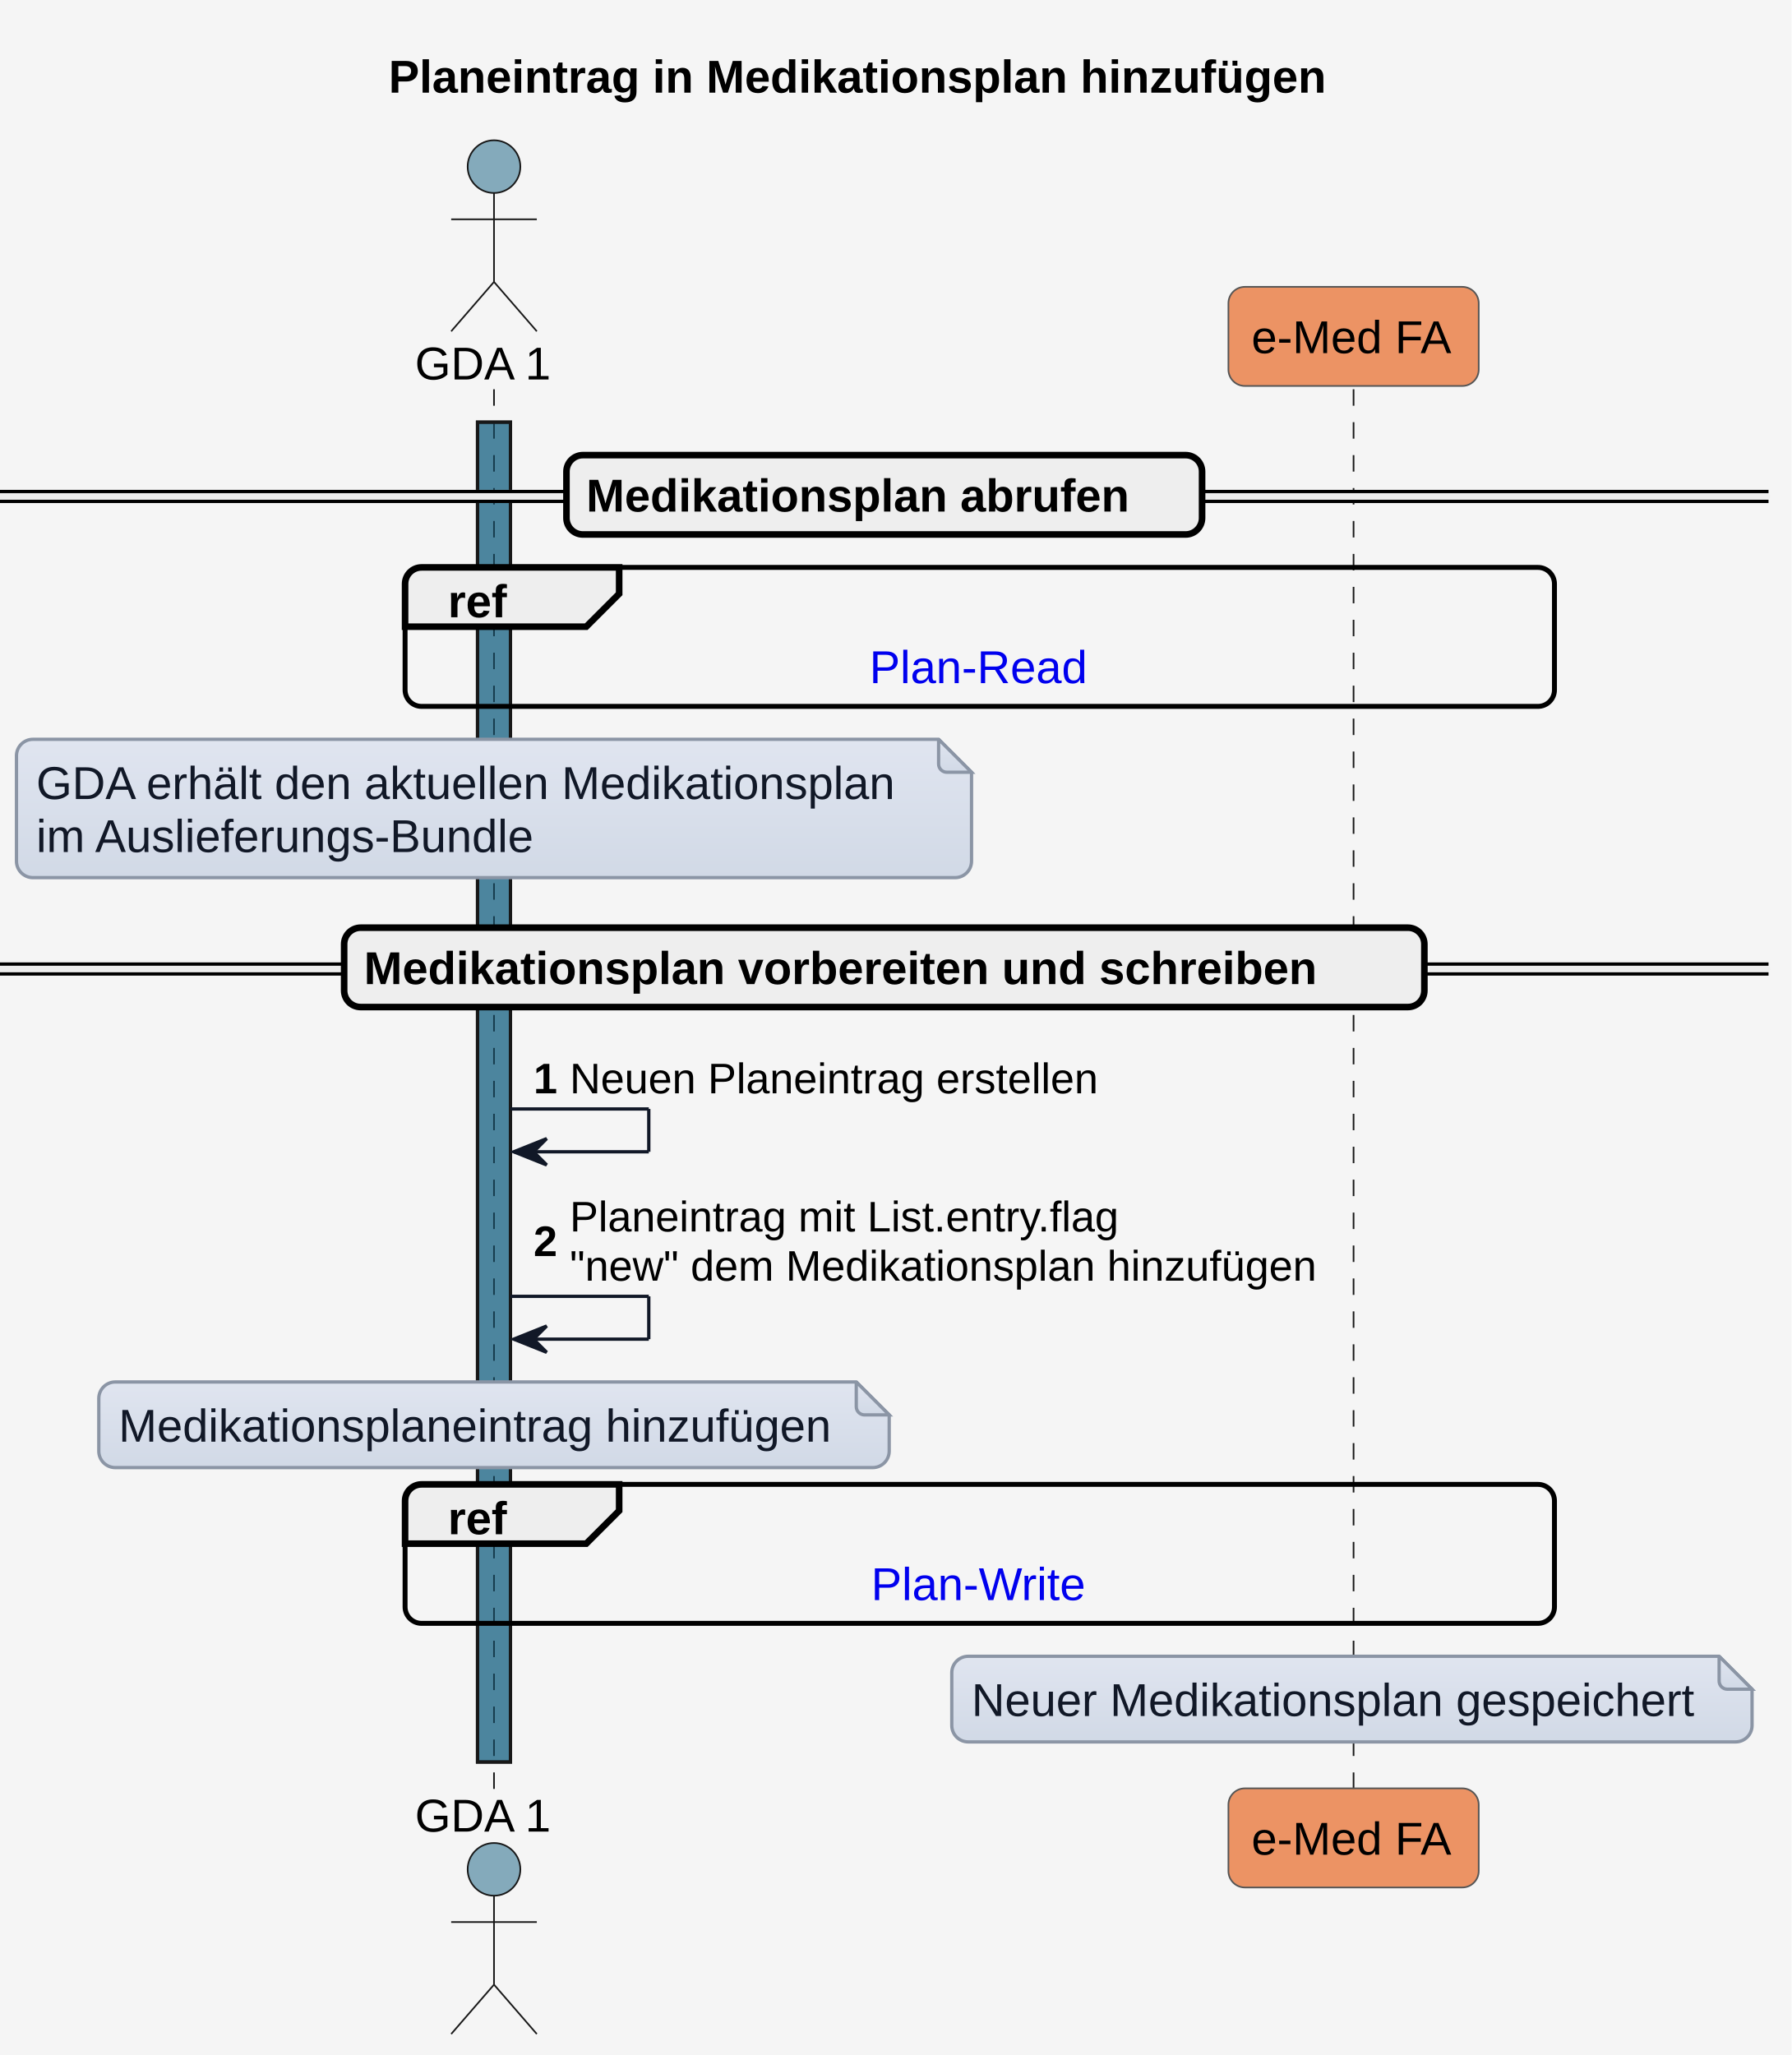
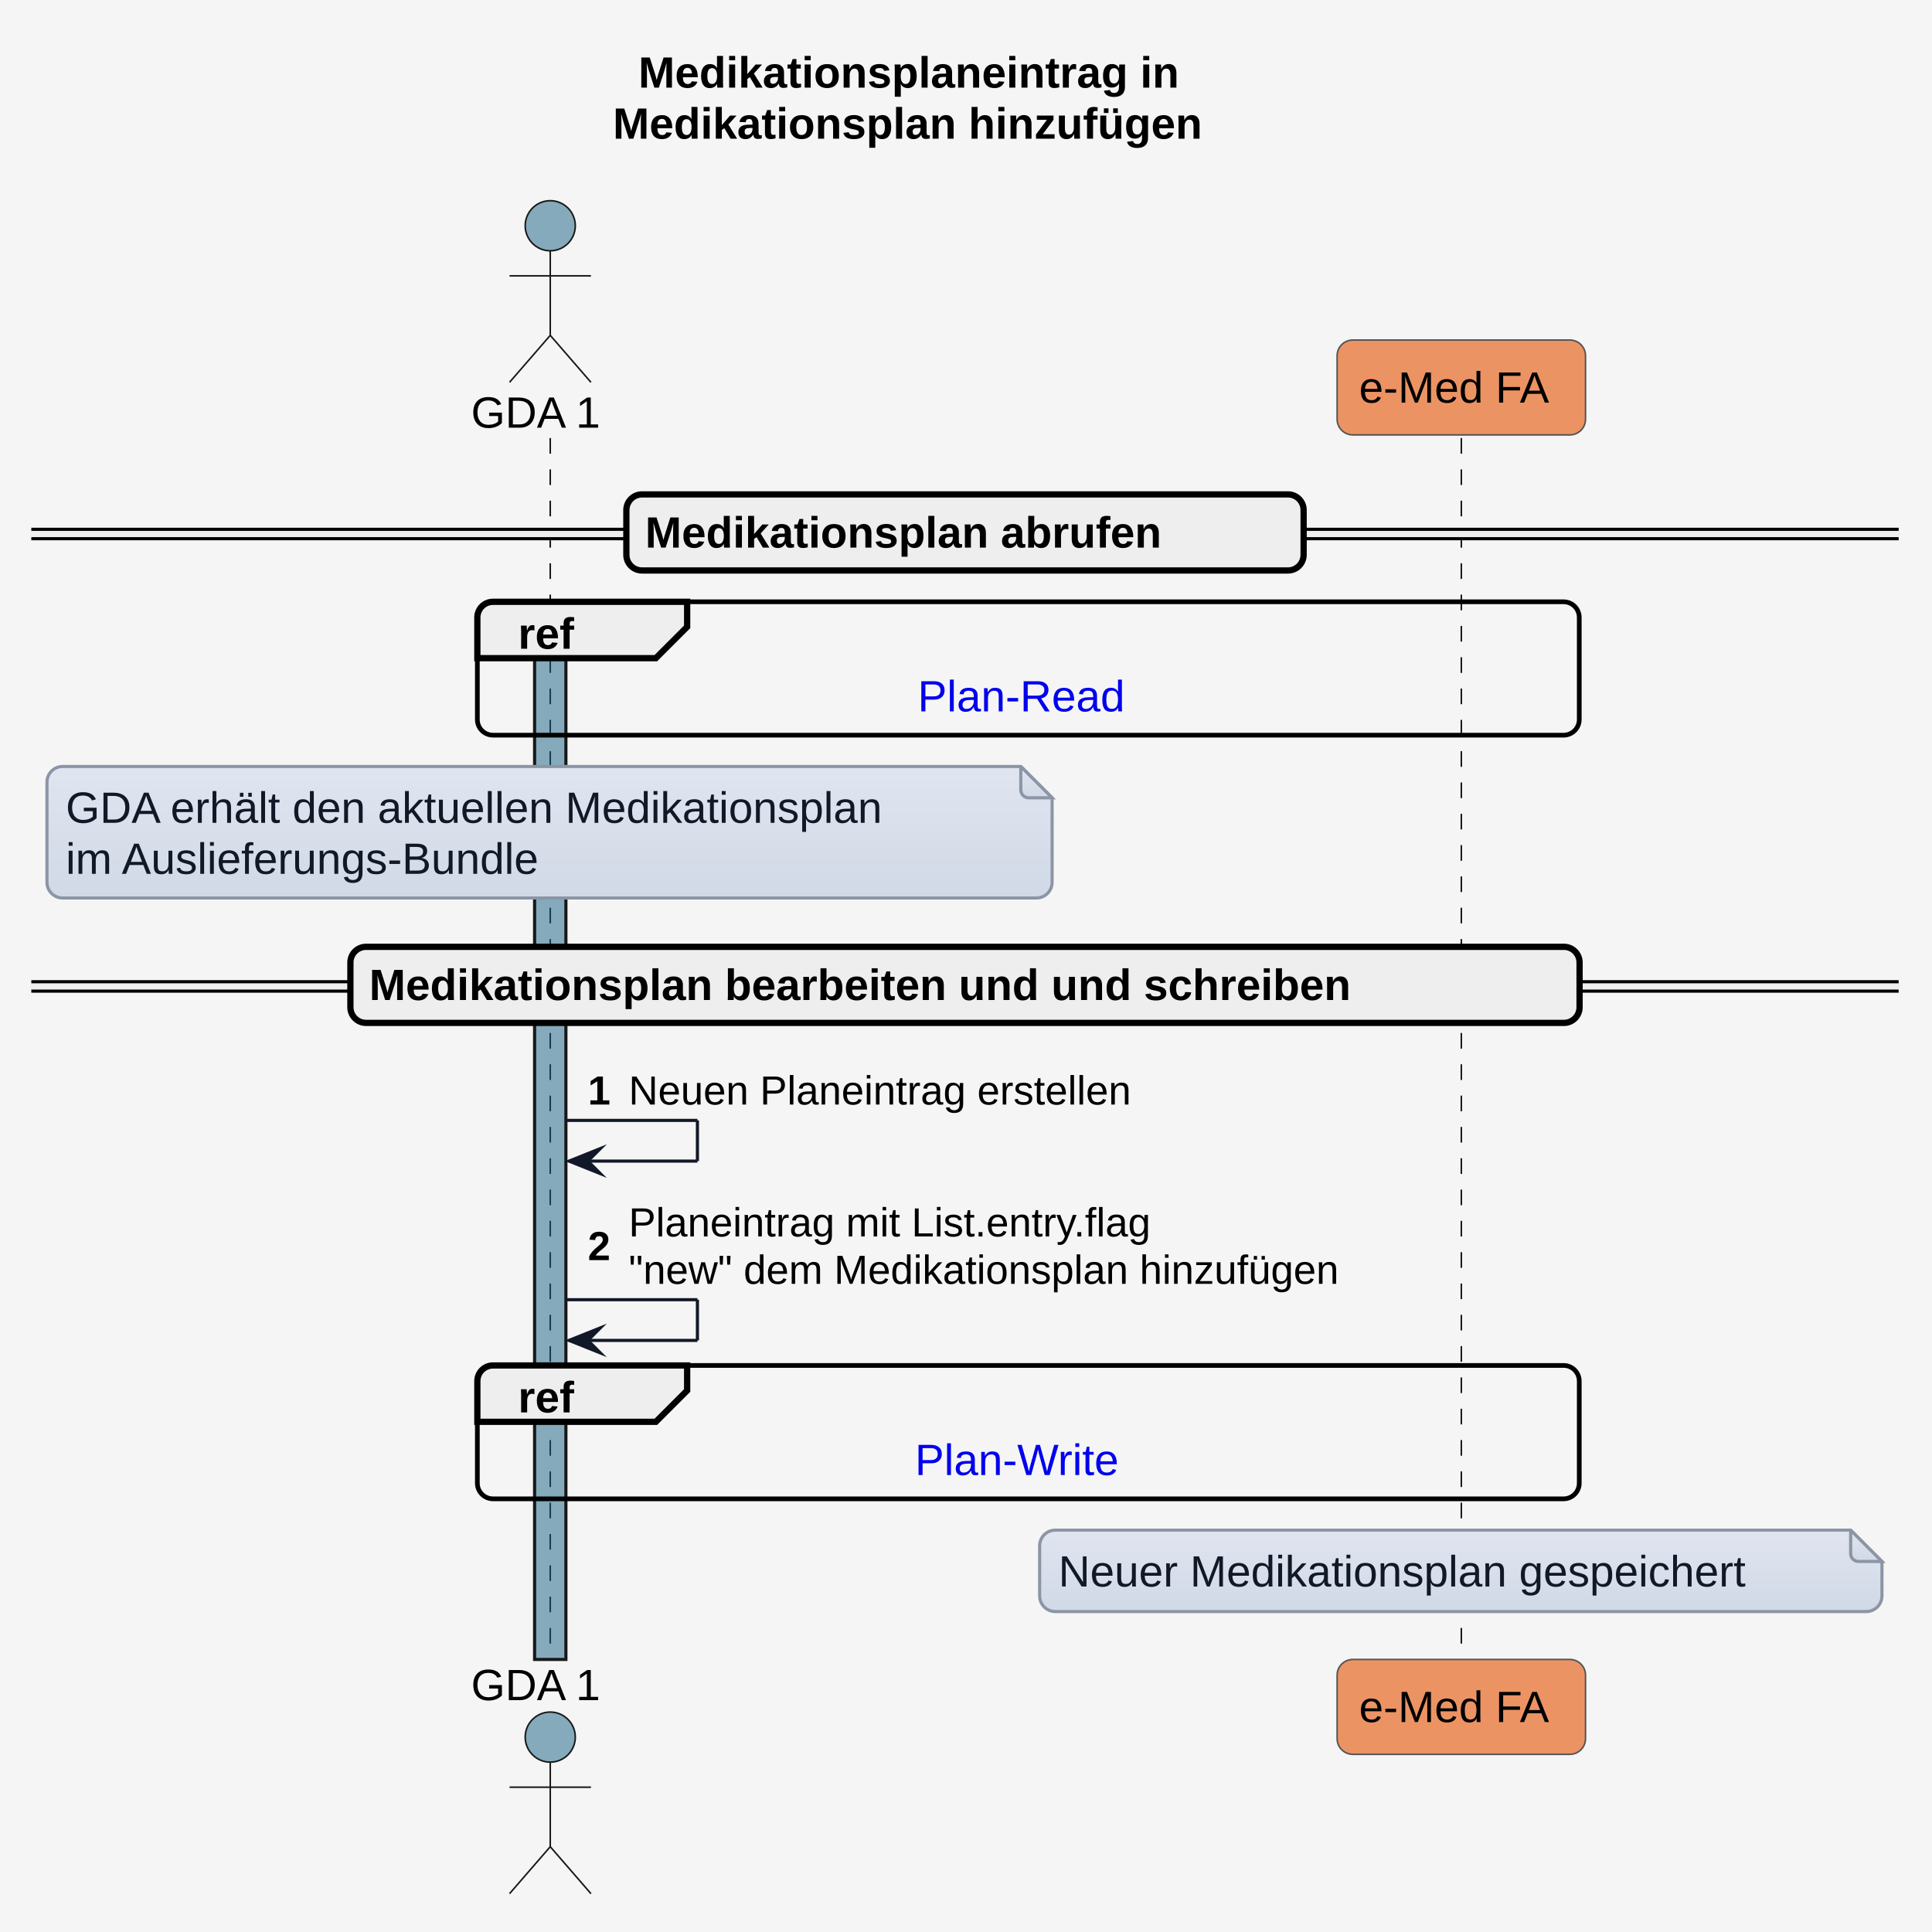
- <svg xmlns="http://www.w3.org/2000/svg" xmlns:xlink="http://www.w3.org/1999/xlink" contentStyleType="text/css" height="624px" preserveAspectRatio="none" style="width:544px;height:624px;background:#F5F5F5;" version="1.1" viewBox="0 0 544 624" width="544px" zoomAndPan="magnify">
+ <svg xmlns="http://www.w3.org/2000/svg" xmlns:xlink="http://www.w3.org/1999/xlink" version="1.1" data-diagram-type="SEQUENCE" style="width:617px;height:617px;background:#F5F5F5;" width="617px" height="617px" viewBox="0 0 617 617" zoomAndPan="magnify" preserveAspectRatio="none" contentStyleType="text/css">
  <defs>
-     <linearGradient id="g1aysan5dqnskv0" x1="50%" x2="50%" y1="0%" y2="100%">
-       <stop offset="0%" stop-color="#E0E5F0" />
-       <stop offset="100%" stop-color="#D1D9E6" />
+     <linearGradient x1="50%" y1="0%" x2="50%" y2="100%" id="gr2d6ftoioef20">
+       <stop stop-color="#E0E5F0" offset="0%" />
+       <stop stop-color="#D1D9E6" offset="100%" />
    </linearGradient>
  </defs>
-   <g>
-     <rect fill="#F5F5F5" height="624" style="stroke:none;stroke-width:1.0;" width="544" x="0" y="0" />
-     <text fill="#000000" font-family="Arial" font-size="14" font-weight="bold" lengthAdjust="spacing" textLength="300" x="118" y="28.132">Planeintrag in Medikationsplan hinzufügen</text>
-     <rect fill="#156082" fill-opacity="0.502" height="406.832" style="stroke:#181818;stroke-width:1.0;" width="10" x="145" y="128.197" />
-     <line style="stroke:#181818;stroke-width:0.5;stroke-dasharray:5.0,5.0;" x1="150" x2="150" y1="118.197" y2="544.03" />
-     <line style="stroke:#181818;stroke-width:0.5;stroke-dasharray:5.0,5.0;" x1="411" x2="411" y1="118.197" y2="544.03" />
-     <text fill="#000000" font-family="Arial" font-size="14" lengthAdjust="spacing" textLength="42" x="126" y="115.231">GDA 1</text>
-     <ellipse cx="150" cy="50.599" fill="#156082" fill-opacity="0.502" rx="8" ry="8" style="stroke:#181818;stroke-width:0.5;" />
-     <path d="M150,58.599 L150,85.599 M137,66.599 L163,66.599 M150,85.599 L137,100.599 M150,85.599 L163,100.599 " fill="none" style="stroke:#181818;stroke-width:0.5;" />
-     <text fill="#000000" font-family="Arial" font-size="14" lengthAdjust="spacing" textLength="42" x="126" y="556.162">GDA 1</text>
-     <ellipse cx="150" cy="567.628" fill="#156082" fill-opacity="0.502" rx="8" ry="8" style="stroke:#181818;stroke-width:0.5;" />
-     <path d="M150,575.628 L150,602.628 M137,583.628 L163,583.628 M150,602.628 L137,617.628 M150,602.628 L163,617.628 " fill="none" style="stroke:#181818;stroke-width:0.5;" />
-     <rect fill="#E97232" fill-opacity="0.741" height="30.099" rx="5" ry="5" style="stroke:#555555;stroke-width:0.5;" width="76" x="373" y="87.099" />
-     <text fill="#000000" font-family="Arial" font-size="14" lengthAdjust="spacing" textLength="62" x="380" y="107.231">e-Med FA</text>
-     <rect fill="#E97232" fill-opacity="0.741" height="30.099" rx="5" ry="5" style="stroke:#555555;stroke-width:0.5;" width="76" x="373" y="543.03" />
-     <text fill="#000000" font-family="Arial" font-size="14" lengthAdjust="spacing" textLength="62" x="380" y="563.162">e-Med FA</text>
-     <rect fill="#156082" fill-opacity="0.502" height="406.832" style="stroke:#181818;stroke-width:1.0;" width="10" x="145" y="128.197" />
-     <rect fill="#EEEEEE" height="3" rx="5" ry="5" style="stroke:#EEEEEE;stroke-width:1.0;" width="537" x="0" y="149.247" />
-     <line style="stroke:#000000;stroke-width:1.0;" x1="0" x2="537" y1="149.247" y2="149.247" />
-     <line style="stroke:#000000;stroke-width:1.0;" x1="0" x2="537" y1="152.247" y2="152.247" />
-     <rect fill="#EEEEEE" height="24.099" rx="5" ry="5" style="stroke:#000000;stroke-width:2.0;" width="193" x="172" y="138.197" />
-     <text fill="#000000" font-family="Arial" font-size="14" font-weight="bold" lengthAdjust="spacing" textLength="175" x="178" y="155.329">Medikationsplan abrufen</text>
-     <rect fill="none" height="42.197" rx="5" ry="5" style="stroke:#000000;stroke-width:1.5;" width="349" x="123" y="172.296" />
-     <path d="M128,172.296 L188,172.296 L188,180.296 L178,190.296 L123,190.296 L123,177.296 A5,5 0 0 1 128,172.296 " fill="#EEEEEE" style="stroke:#000000;stroke-width:2.0;" />
-     <text fill="#000000" font-family="Arial" font-size="14" font-weight="bold" lengthAdjust="spacing" textLength="20" x="136" y="187.428">ref</text>
-     <a href="interactions.html#sequenzdiagramm-plan-read" target="_top" title="interactions.html#sequenzdiagramm-plan-read" xlink:actuate="onRequest" xlink:href="interactions.html#sequenzdiagramm-plan-read" xlink:show="new" xlink:title="interactions.html#sequenzdiagramm-plan-read" xlink:type="simple">
-       <text fill="#0000EE" font-family="Arial" font-size="14" lengthAdjust="spacing" textLength="67" x="264" y="207.428">Plan-Read</text>
+   <g font-family="sans-serif" lengthAdjust="spacing">
+     <rect x="0" y="0" width="617" height="617" fill="#F5F5F5" style="stroke:none;" />
+     <g class="title" data-source-line="1">
+       <text x="203.87" y="27.995" fill="#000" font-size="14" textLength="207.614" font-weight="700" font-family="'Arial'">Medikationsplaneintrag in</text>
+       <text x="195.722" y="44.292" fill="#000" font-size="14" textLength="223.911" font-weight="700" font-family="'Arial'">Medikationsplan hinzufügen</text>
+     </g>
+     <g>
+       <rect x="172.227" y="139.891" width="8" height="390.07" fill="#000" fill-opacity="0" />
+       <line x1="175.727" y1="139.891" x2="175.727" y2="529.961" style="stroke:#181818;stroke-width:0.5;stroke-dasharray:5,5;" />
+     </g>
+     <g>
+       <rect x="170.727" y="192.188" width="10" height="337.773" fill="#156082" fill-opacity="0.502" style="stroke:#181818;stroke-width:1;" />
+     </g>
+     <g>
+       <rect x="463.187" y="139.891" width="8" height="390.07" fill="#000" fill-opacity="0" />
+       <line x1="466.687" y1="139.891" x2="466.687" y2="529.961" style="stroke:#181818;stroke-width:0.5;stroke-dasharray:5,5;" />
+     </g>
+     <text x="150.445" y="136.589" fill="#000" font-size="14" textLength="44.563" font-family="'Arial'">GDA 1</text>
+     <ellipse cx="175.727" cy="72.094" rx="8" ry="8" fill="#156082" fill-opacity="0.502" style="stroke:#181818;stroke-width:0.5;" />
+     <path d="M175.727,80.094 L175.727,107.094 M162.727,88.094 L188.727,88.094 M175.727,107.094 L162.727,122.094 M175.727,107.094 L188.727,122.094" style="stroke:#181818;stroke-width:0.5;" fill="none" />
+     <rect x="427.024" y="108.594" width="79.324" height="30.297" fill="#E97232" fill-opacity="0.741" style="stroke:#555;stroke-width:0.5;" rx="5" ry="5" />
+     <text x="434.024" y="128.589" fill="#000" font-size="14" textLength="65.324" font-family="'Arial'">e-Med FA</text>
+     <text x="150.445" y="542.956" fill="#000" font-size="14" textLength="44.563" font-family="'Arial'">GDA 1</text>
+     <ellipse cx="175.727" cy="554.758" rx="8" ry="8" fill="#156082" fill-opacity="0.502" style="stroke:#181818;stroke-width:0.5;" />
+     <path d="M175.727,562.758 L175.727,589.758 M162.727,570.758 L188.727,570.758 M175.727,589.758 L162.727,604.758 M175.727,589.758 L188.727,604.758" style="stroke:#181818;stroke-width:0.5;" fill="none" />
+     <rect x="427.024" y="529.961" width="79.324" height="30.297" fill="#E97232" fill-opacity="0.741" style="stroke:#555;stroke-width:0.5;" rx="5" ry="5" />
+     <text x="434.024" y="549.956" fill="#000" font-size="14" textLength="65.324" font-family="'Arial'">e-Med FA</text>
+     <rect x="10" y="169.039" width="596.354" height="3" fill="#EEE" style="stroke:#EEE;stroke-width:1;" rx="5" ry="5" />
+     <line x1="10" y1="169.039" x2="606.354" y2="169.039" style="stroke:#000;stroke-width:1;" />
+     <line x1="10" y1="172.039" x2="606.354" y2="172.039" style="stroke:#000;stroke-width:1;" />
+     <rect x="200.033" y="157.891" width="216.289" height="24.297" fill="#EEE" style="stroke:#000;stroke-width:2;" rx="5" ry="5" />
+     <text x="206.033" y="174.886" fill="#000" font-size="14" textLength="197.415" font-weight="700" font-family="'Arial'">Medikationsplan abrufen</text>
+     <rect x="152.445" y="192.188" width="351.904" height="42.594" fill="none" style="stroke:#000;stroke-width:1.5;" rx="5" ry="5" />
+     <path d="M157.445,192.188 L219.445,192.188 L219.445,200.188 L209.445,210.188 L152.445,210.188 L152.445,197.188 A5,5 0 0 1 157.445,192.188" style="stroke:#000;stroke-width:2;" fill="#EEE" />
+     <text x="165.445" y="207.183" fill="#000" font-size="14" textLength="22.49" font-weight="700" font-family="'Arial'">ref</text>
+     <a target="_top" href="interactions.html#sequenzdiagramm-plan-read" xlink:href="interactions.html#sequenzdiagramm-plan-read" xlink:type="simple" xlink:actuate="onRequest" xlink:show="new" title="interactions.html#sequenzdiagramm-plan-read" xlink:title="interactions.html#sequenzdiagramm-plan-read">
+       <text x="293.075" y="227.183" fill="#00E" font-size="14" textLength="70.643" font-family="'Arial'">Plan-Read</text>
    </a>
-     <path d="M5,229.493 L5,261.493 A5,5 0 0 0 10,266.493 L290,266.493 A5,5 0 0 0 295,261.493 L295,234.493 L285,224.493 L10,224.493 A5,5 0 0 0 5,229.493 " fill="url(#g1aysan5dqnskv0)" style="stroke:#8B95A5;stroke-width:1.0;" />
-     <path d="M285,224.493 L285,231.993 A2.5,2.5 0 0 0 287.5,234.493 L295,234.493 L285,224.493 " fill="url(#g1aysan5dqnskv0)" style="stroke:#8B95A5;stroke-width:1.0;" />
-     <text fill="#111827" font-family="Arial" font-size="14" lengthAdjust="spacing" textLength="265" x="11" y="242.625">GDA erhält den aktuellen Medikationsplan</text>
-     <text fill="#111827" font-family="Arial" font-size="14" lengthAdjust="spacing" textLength="153" x="11" y="258.724">im Auslieferungs-Bundle</text>
-     <rect fill="#EEEEEE" height="3" rx="5" ry="5" style="stroke:#EEEEEE;stroke-width:1.0;" width="537" x="0" y="292.74" />
-     <line style="stroke:#000000;stroke-width:1.0;" x1="0" x2="537" y1="292.74" y2="292.74" />
-     <line style="stroke:#000000;stroke-width:1.0;" x1="0" x2="537" y1="295.74" y2="295.74" />
-     <rect fill="#EEEEEE" height="24.099" rx="5" ry="5" style="stroke:#000000;stroke-width:2.0;" width="328" x="104.5" y="281.69" />
-     <text fill="#000000" font-family="Arial" font-size="14" font-weight="bold" lengthAdjust="spacing" textLength="310" x="110.5" y="298.822">Medikationsplan vorbereiten und schreiben</text>
-     <line style="stroke:#111827;stroke-width:1.0;" x1="155" x2="197" y1="336.738" y2="336.738" />
-     <line style="stroke:#111827;stroke-width:1.0;" x1="197" x2="197" y1="336.738" y2="349.738" />
-     <line style="stroke:#111827;stroke-width:1.0;" x1="156" x2="197" y1="349.738" y2="349.738" />
-     <polygon fill="#111827" points="166,345.738,156,349.738,166,353.738,162,349.738" style="stroke:#111827;stroke-width:1.0;" />
-     <text fill="#000000" font-family="Arial" font-size="13" font-weight="bold" lengthAdjust="spacing" textLength="7" x="162" y="331.983">1</text>
-     <text fill="#000000" font-family="Arial" font-size="13" lengthAdjust="spacing" textLength="159" x="173" y="331.983">Neuen Planeintrag erstellen</text>
-     <line style="stroke:#111827;stroke-width:1.0;" x1="155" x2="197" y1="393.635" y2="393.635" />
-     <line style="stroke:#111827;stroke-width:1.0;" x1="197" x2="197" y1="393.635" y2="406.635" />
-     <line style="stroke:#111827;stroke-width:1.0;" x1="156" x2="197" y1="406.635" y2="406.635" />
-     <polygon fill="#111827" points="166,402.635,156,406.635,166,410.635,162,406.635" style="stroke:#111827;stroke-width:1.0;" />
-     <text fill="#000000" font-family="Arial" font-size="13" font-weight="bold" lengthAdjust="spacing" textLength="7" x="162" y="381.406">2</text>
-     <text fill="#000000" font-family="Arial" font-size="13" lengthAdjust="spacing" textLength="169" x="173" y="373.932">Planeintrag mit List.entry.flag</text>
-     <text fill="#000000" font-family="Arial" font-size="13" lengthAdjust="spacing" textLength="226" x="173" y="388.88">"new" dem Medikationsplan hinzufügen</text>
-     <path d="M30,424.635 L30,440.635 A5,5 0 0 0 35,445.635 L265,445.635 A5,5 0 0 0 270,440.635 L270,429.635 L260,419.635 L35,419.635 A5,5 0 0 0 30,424.635 " fill="url(#g1aysan5dqnskv0)" style="stroke:#8B95A5;stroke-width:1.0;" />
-     <path d="M260,419.635 L260,427.135 A2.5,2.5 0 0 0 262.5,429.635 L270,429.635 L260,419.635 " fill="url(#g1aysan5dqnskv0)" style="stroke:#8B95A5;stroke-width:1.0;" />
-     <text fill="#111827" font-family="Arial" font-size="14" lengthAdjust="spacing" textLength="219" x="36" y="437.767">Medikationsplaneintrag hinzufügen</text>
-     <rect fill="none" height="42.197" rx="5" ry="5" style="stroke:#000000;stroke-width:1.5;" width="349" x="123" y="450.734" />
-     <path d="M128,450.734 L188,450.734 L188,458.734 L178,468.734 L123,468.734 L123,455.734 A5,5 0 0 1 128,450.734 " fill="#EEEEEE" style="stroke:#000000;stroke-width:2.0;" />
-     <text fill="#000000" font-family="Arial" font-size="14" font-weight="bold" lengthAdjust="spacing" textLength="20" x="136" y="465.866">ref</text>
-     <a href="interactions.html#plan-write" target="_top" title="interactions.html#plan-write" xlink:actuate="onRequest" xlink:href="interactions.html#plan-write" xlink:show="new" xlink:title="interactions.html#plan-write" xlink:type="simple">
-       <text fill="#0000EE" font-family="Arial" font-size="14" lengthAdjust="spacing" textLength="66" x="264.5" y="485.866">Plan-Write</text>
+     <path d="M15,249.781 L15,281.781 A5,5 0 0 0 20,286.781 L331,286.781 A5,5 0 0 0 336,281.781 L336,254.781 L326,244.781 L20,244.781 A5,5 0 0 0 15,249.781" style="stroke:#8B95A5;stroke-width:1;" fill="url(#gr2d6ftoioef20)" />
+     <path d="M326,244.781 L326,252.281 A2.5,2.5 0 0 0 328.5,254.781 L336,254.781 L326,244.781" style="stroke:#8B95A5;stroke-width:1;" fill="url(#gr2d6ftoioef20)" />
+     <text x="21" y="262.776" fill="#111827" font-size="14" textLength="296.003" font-family="'Arial'">GDA erhält den aktuellen Medikationsplan</text>
+     <text x="21" y="279.073" fill="#111827" font-size="14" textLength="171.131" font-family="'Arial'">im Auslieferungs-Bundle</text>
+     <rect x="10" y="313.523" width="596.354" height="3" fill="#EEE" style="stroke:#EEE;stroke-width:1;" rx="5" ry="5" />
+     <line x1="10" y1="313.523" x2="606.354" y2="313.523" style="stroke:#000;stroke-width:1;" />
+     <line x1="10" y1="316.523" x2="606.354" y2="316.523" style="stroke:#000;stroke-width:1;" />
+     <rect x="111.904" y="302.375" width="392.547" height="24.297" fill="#EEE" style="stroke:#000;stroke-width:2;" rx="5" ry="5" />
+     <text x="117.904" y="319.37" fill="#000" font-size="14" textLength="373.673" font-weight="700" font-family="'Arial'">Medikationsplan bearbeiten und und schreiben</text>
+     <line x1="180.727" y1="357.805" x2="222.727" y2="357.805" style="stroke:#111827;stroke-width:1;" />
+     <line x1="222.727" y1="357.805" x2="222.727" y2="370.805" style="stroke:#111827;stroke-width:1;" />
+     <line x1="181.727" y1="370.805" x2="222.727" y2="370.805" style="stroke:#111827;stroke-width:1;" />
+     <polygon points="191.727,366.805,181.727,370.805,191.727,374.805,187.727,370.805" fill="#111827" style="stroke:#111827;stroke-width:1;stroke-linejoin:miter;stroke-miterlimit:10;" />
+     <text x="187.727" y="352.739" fill="#000" font-size="13" font-weight="700" font-family="'Arial'">1</text>
+     <text x="200.772" y="352.739" fill="#000" font-size="13" textLength="181.302" font-family="'Arial'">Neuen Planeintrag erstellen</text>
+     <line x1="180.727" y1="415.07" x2="222.727" y2="415.07" style="stroke:#111827;stroke-width:1;" />
+     <line x1="222.727" y1="415.07" x2="222.727" y2="428.07" style="stroke:#111827;stroke-width:1;" />
+     <line x1="181.727" y1="428.07" x2="222.727" y2="428.07" style="stroke:#111827;stroke-width:1;" />
+     <polygon points="191.727,424.07,181.727,428.07,191.727,432.07,187.727,428.07" fill="#111827" style="stroke:#111827;stroke-width:1;stroke-linejoin:miter;stroke-miterlimit:10;" />
+     <text x="187.727" y="402.438" fill="#000" font-size="13" font-weight="700" font-family="'Arial'">2</text>
+     <text x="200.772" y="394.872" fill="#000" font-size="13" textLength="193.572" font-family="'Arial'">Planeintrag mit List.entry.flag</text>
+     <text x="200.772" y="410.004" fill="#000" font-size="13" textLength="258.915" font-family="'Arial'">"new" dem Medikationsplan hinzufügen</text>
+     <rect x="152.445" y="436.07" width="351.904" height="42.594" fill="none" style="stroke:#000;stroke-width:1.5;" rx="5" ry="5" />
+     <path d="M157.445,436.07 L219.445,436.07 L219.445,444.07 L209.445,454.07 L152.445,454.07 L152.445,441.07 A5,5 0 0 1 157.445,436.07" style="stroke:#000;stroke-width:2;" fill="#EEE" />
+     <text x="165.445" y="451.065" fill="#000" font-size="14" textLength="22.49" font-weight="700" font-family="'Arial'">ref</text>
+     <a target="_top" href="interactions.html#plan-write" xlink:href="interactions.html#plan-write" xlink:type="simple" xlink:actuate="onRequest" xlink:show="new" title="interactions.html#plan-write" xlink:title="interactions.html#plan-write">
+       <text x="292.183" y="471.065" fill="#00E" font-size="14" textLength="72.427" font-family="'Arial'">Plan-Write</text>
    </a>
-     <path d="M289,507.931 L289,523.931 A5,5 0 0 0 294,528.931 L527,528.931 A5,5 0 0 0 532,523.931 L532,512.931 L522,502.931 L294,502.931 A5,5 0 0 0 289,507.931 " fill="url(#g1aysan5dqnskv0)" style="stroke:#8B95A5;stroke-width:1.0;" />
-     <path d="M522,502.931 L522,510.431 A2.5,2.5 0 0 0 524.5,512.931 L532,512.931 L522,502.931 " fill="url(#g1aysan5dqnskv0)" style="stroke:#8B95A5;stroke-width:1.0;" />
-     <text fill="#111827" font-family="Arial" font-size="14" lengthAdjust="spacing" textLength="222" x="295" y="521.063">Neuer Medikationsplan gespeichert</text>
+     <path d="M332.019,493.664 L332.019,509.664 A5,5 0 0 0 337.019,514.664 L596.019,514.664 A5,5 0 0 0 601.019,509.664 L601.019,498.664 L591.019,488.664 L337.019,488.664 A5,5 0 0 0 332.019,493.664" style="stroke:#8B95A5;stroke-width:1;" fill="url(#gr2d6ftoioef20)" />
+     <path d="M591.019,488.664 L591.019,496.164 A2.5,2.5 0 0 0 593.519,498.664 L601.019,498.664 L591.019,488.664" style="stroke:#8B95A5;stroke-width:1;" fill="url(#gr2d6ftoioef20)" />
+     <text x="338.019" y="506.659" fill="#111827" font-size="14" textLength="248.336" font-family="'Arial'">Neuer Medikationsplan gespeichert</text>
  </g>
</svg>
